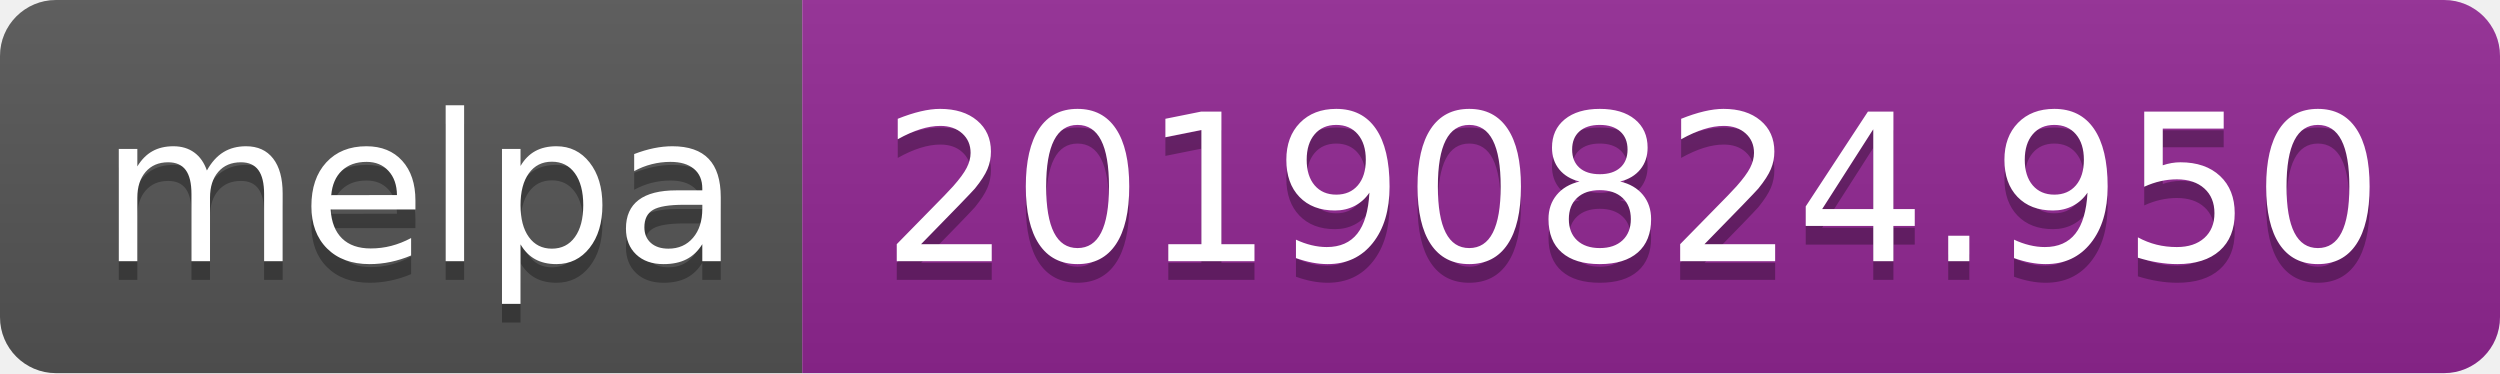
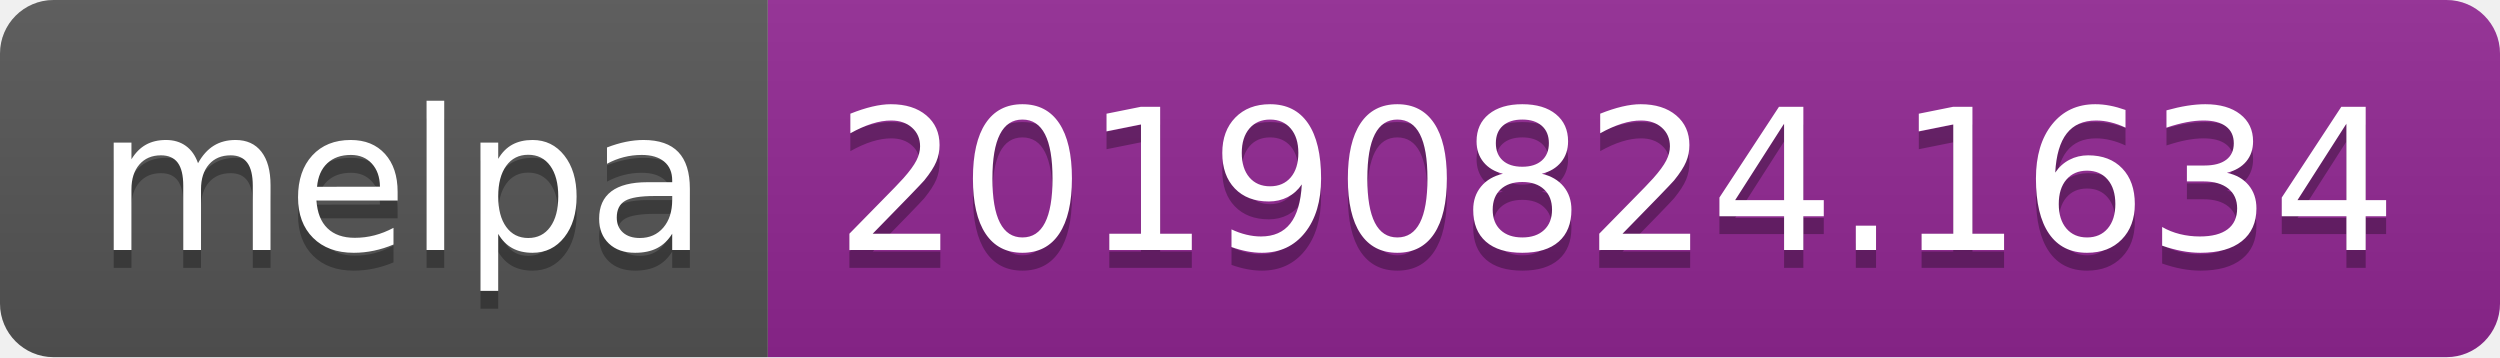
- <svg xmlns="http://www.w3.org/2000/svg" width="134" height="20">
+ <svg xmlns="http://www.w3.org/2000/svg" width="140" height="20">
  <linearGradient id="b" x2="0" y2="100%">
    <stop offset="0" stop-color="#bbb" stop-opacity=".1" />
    <stop offset="1" stop-opacity=".1" />
  </linearGradient>
  <clipPath id="a">
-     <rect width="134" height="20" rx="3" fill="#fff" />
+     <rect width="140" height="20" rx="3" fill="#fff" />
  </clipPath>
  <g clip-path="url(#a)">
    <path fill="#555" d="M0 0h43v20H0z" />
-     <path fill="#922793" d="M43 0h91v20H43z" />
-     <path fill="url(#b)" d="M0 0h134v20H0z" />
+     <path fill="#922793" d="M43 0h97v20H43z" />
+     <path fill="url(#b)" d="M0 0h140v20H0z" />
  </g>
  <g fill="#fff" text-anchor="middle" font-family="DejaVu Sans,Verdana,Geneva,sans-serif" font-size="110">
    <text x="225" y="150" fill="#010101" fill-opacity=".3" transform="scale(.1)" textLength="330">melpa</text>
    <text x="225" y="140" transform="scale(.1)" textLength="330">melpa</text>
-     <text x="875" y="150" fill="#010101" fill-opacity=".3" transform="scale(.1)" textLength="810">20190824.950</text>
-     <text x="875" y="140" transform="scale(.1)" textLength="810">20190824.950</text>
+     <text x="905" y="150" fill="#010101" fill-opacity=".3" transform="scale(.1)" textLength="870">20190824.1634</text>
+     <text x="905" y="140" transform="scale(.1)" textLength="870">20190824.1634</text>
  </g>
</svg>
